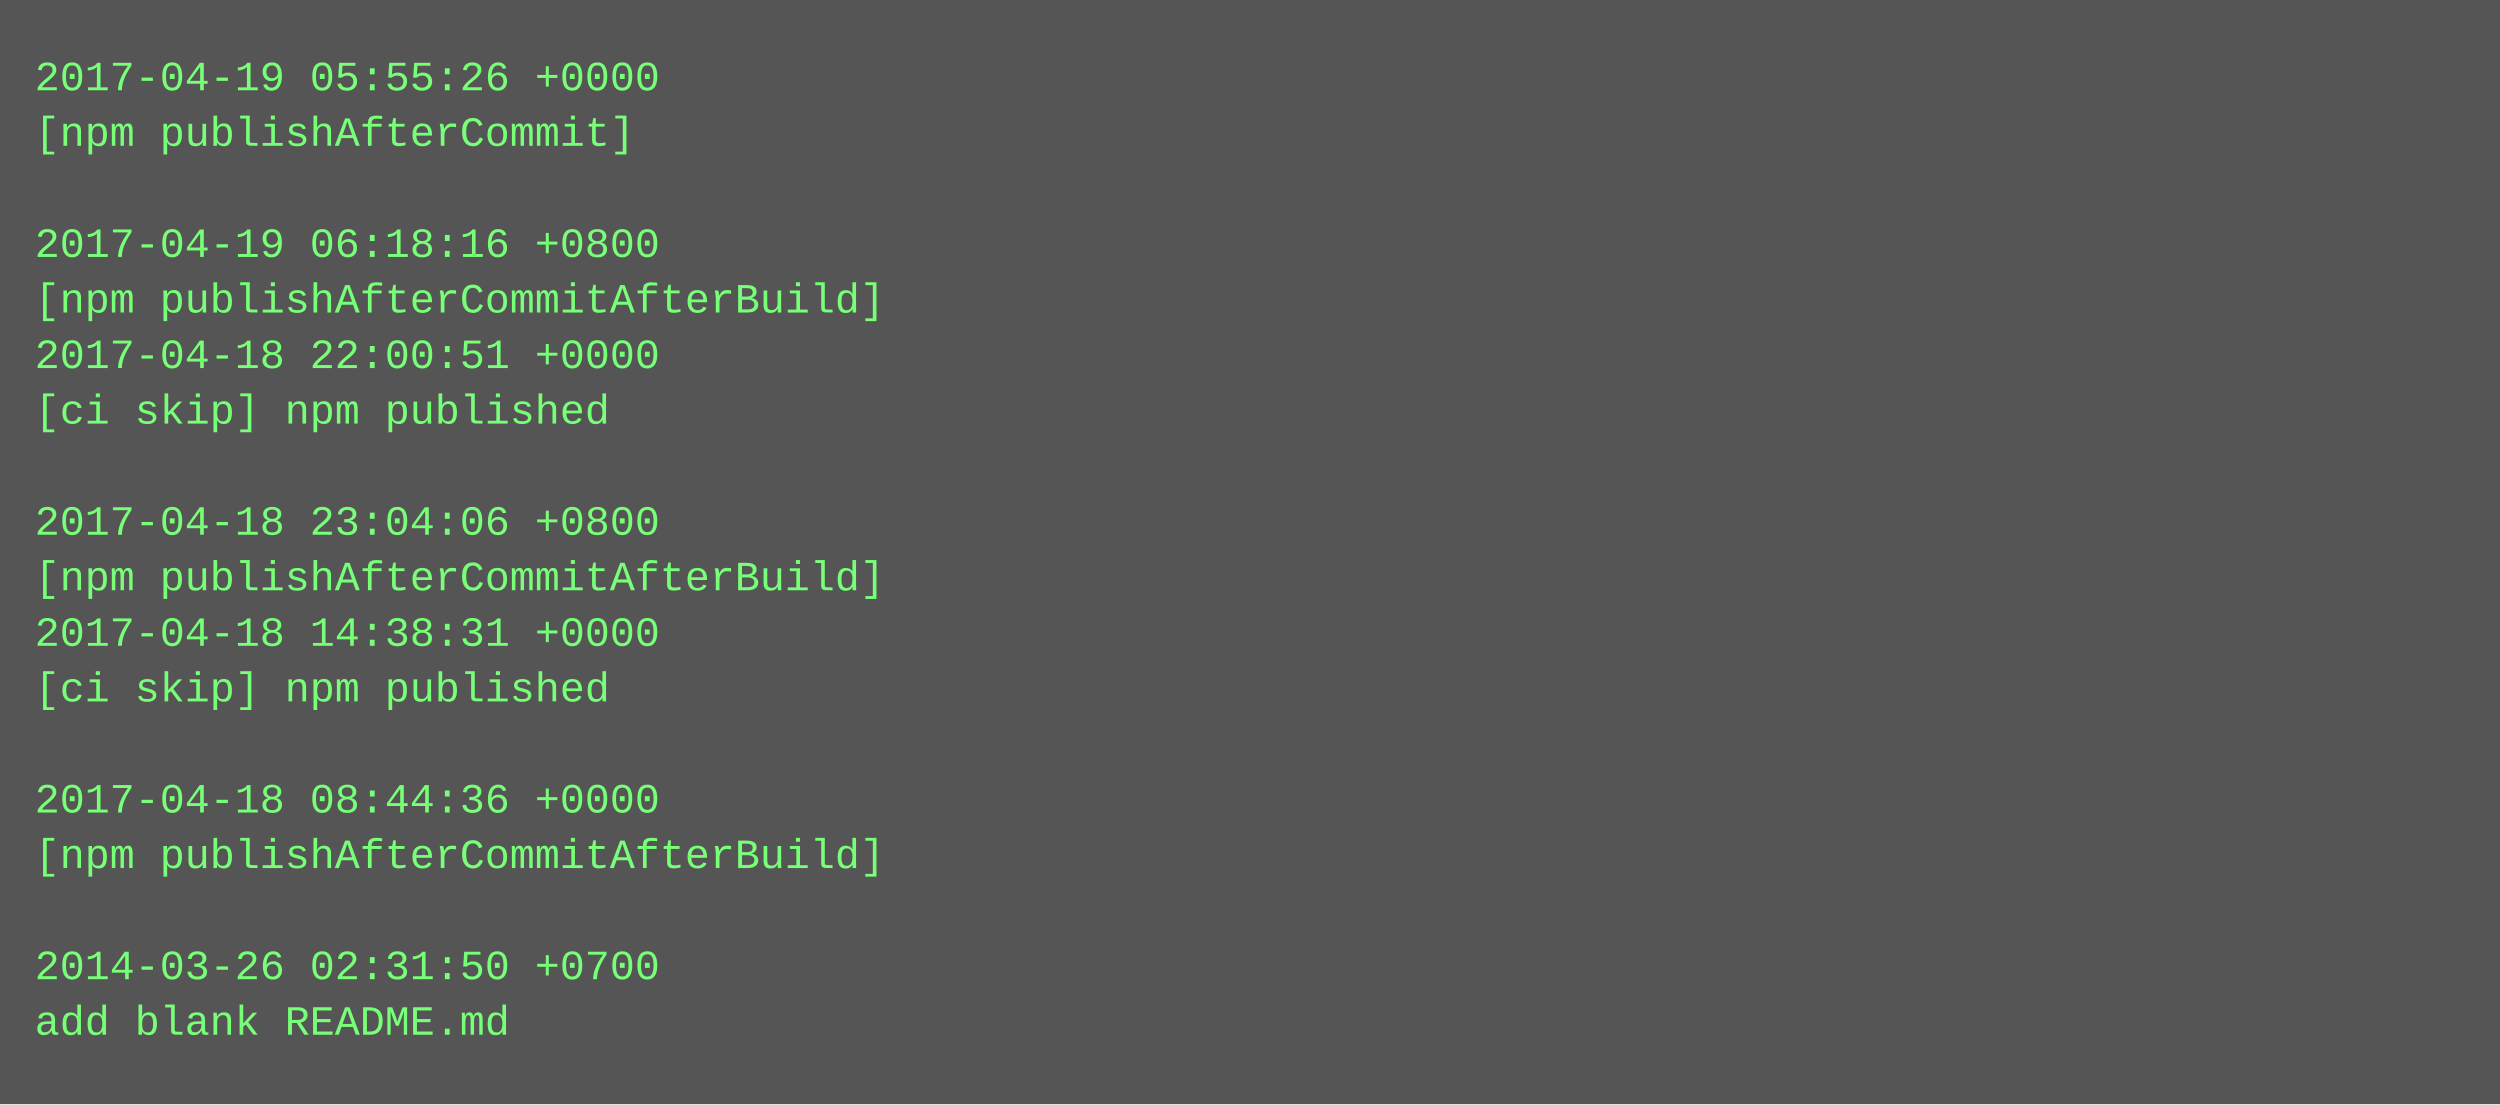
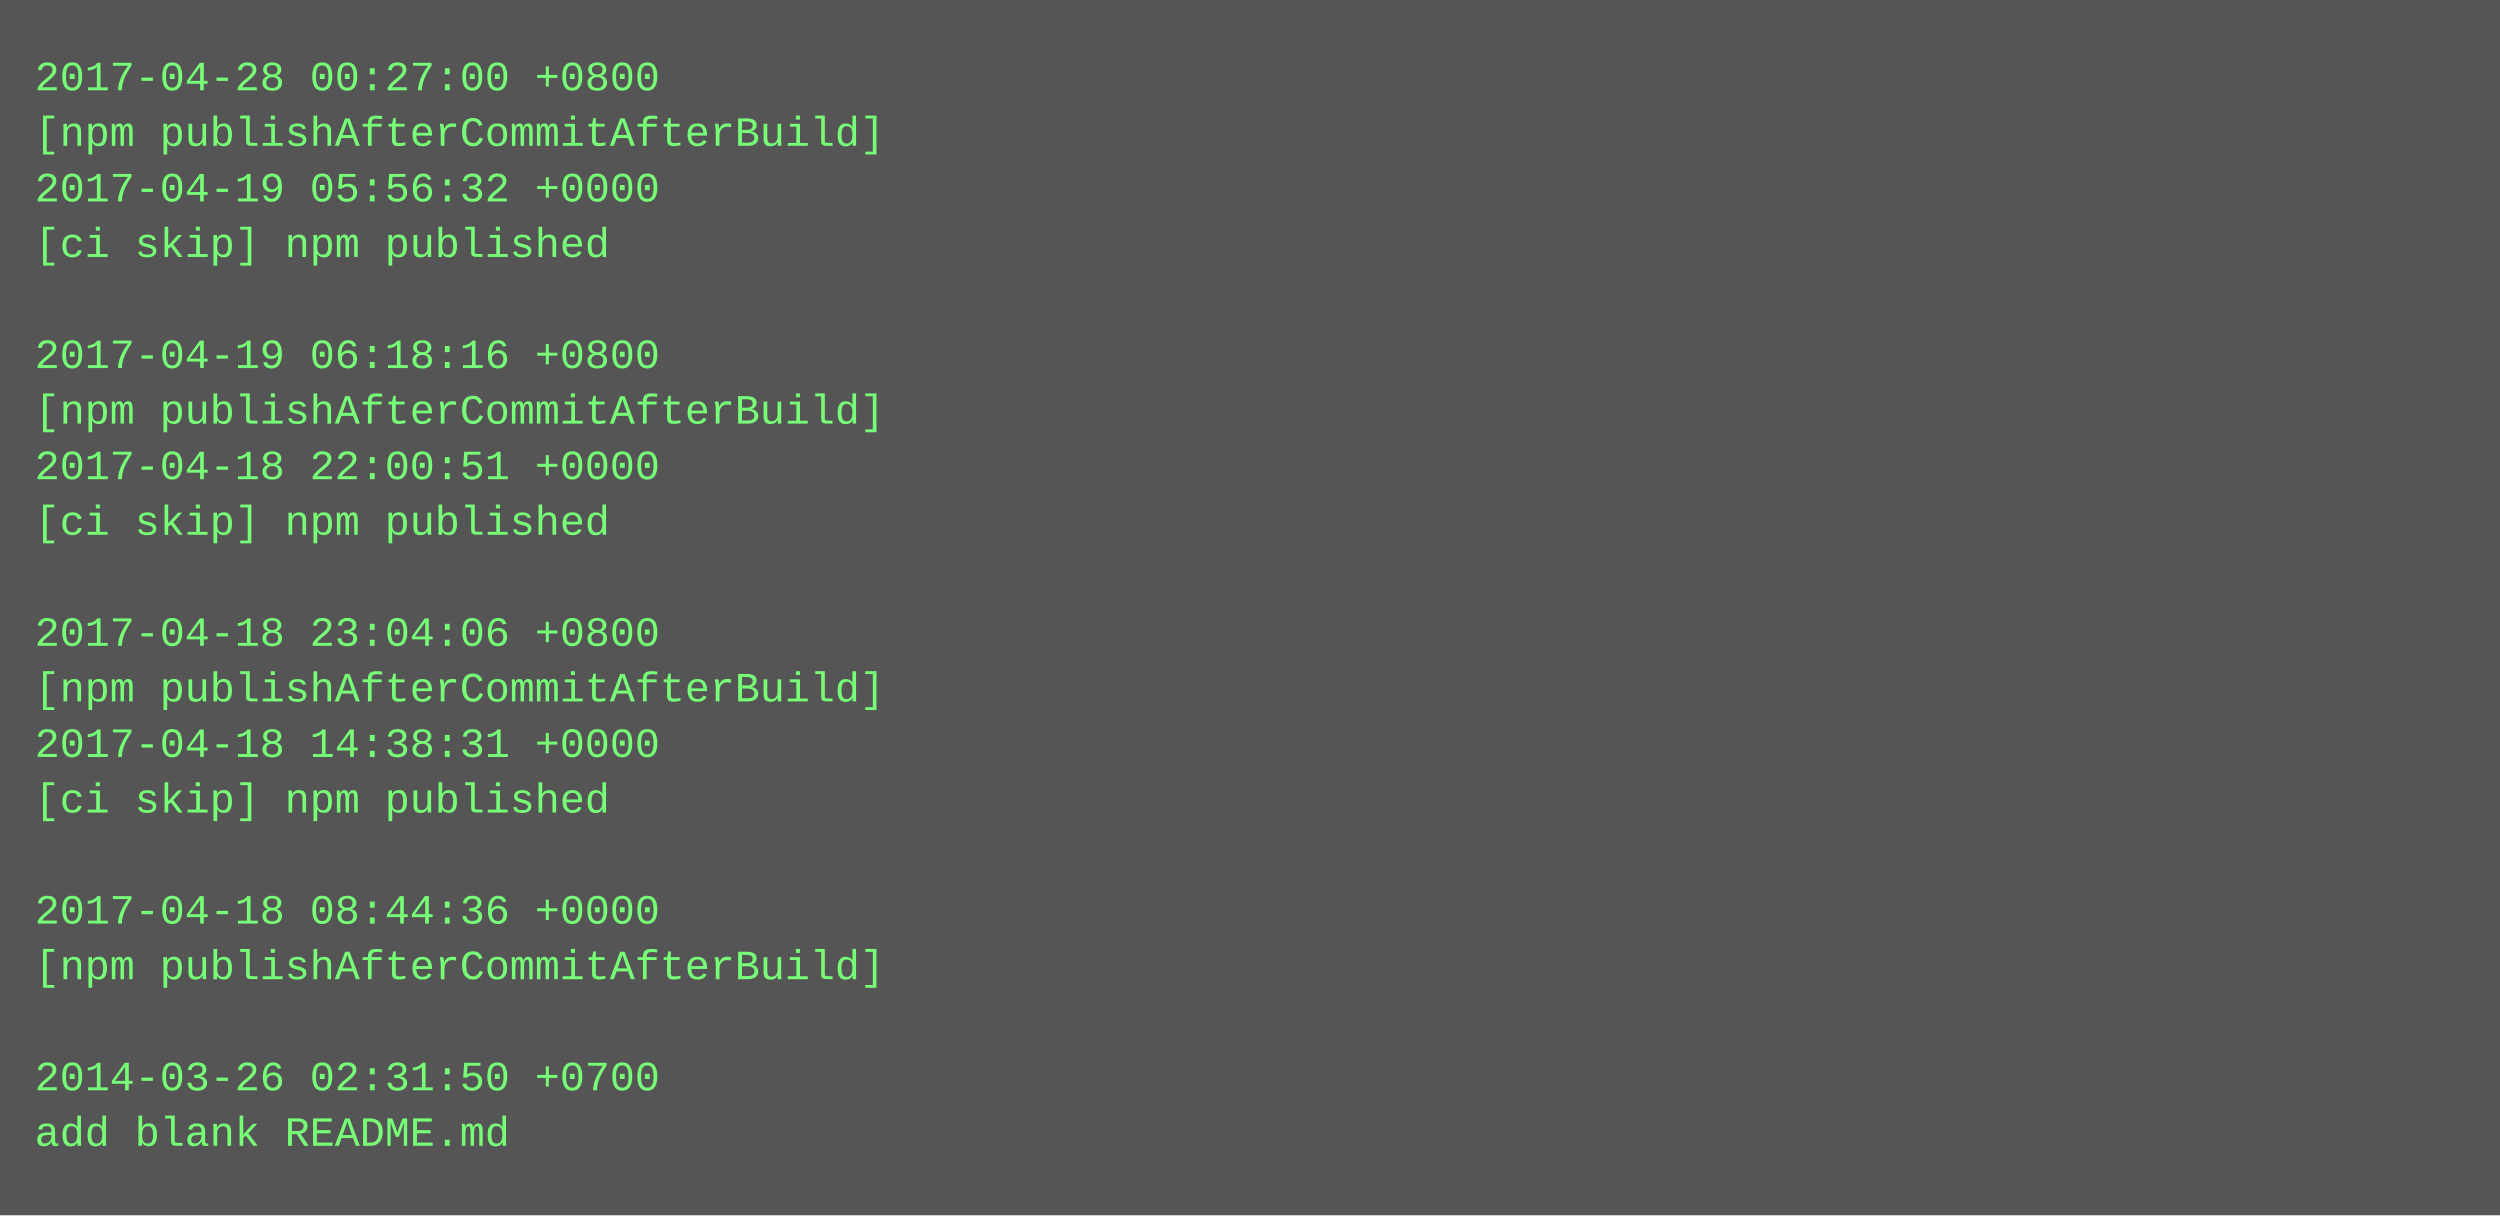
- <svg xmlns="http://www.w3.org/2000/svg" height="318" width="720">
-   <rect height="318" fill="#555" width="720" />
+ <svg xmlns="http://www.w3.org/2000/svg" height="350" width="720">
+   <rect height="350" fill="#555" width="720" />
  <text fill="#7f7" font-family="Courier New" font-size="12" xml:space="preserve">
-     <tspan x="10" y="26">2017-04-19 05:55:26 +0000</tspan>
-     <tspan x="10" y="42">[npm publishAfterCommit]</tspan>
-     <tspan x="10" y="58" />
-     <tspan x="10" y="74">2017-04-19 06:18:16 +0800</tspan>
-     <tspan x="10" y="90">[npm publishAfterCommitAfterBuild]</tspan>
-     <tspan x="10" y="106">2017-04-18 22:00:51 +0000</tspan>
-     <tspan x="10" y="122">[ci skip] npm published</tspan>
-     <tspan x="10" y="138" />
-     <tspan x="10" y="154">2017-04-18 23:04:06 +0800</tspan>
-     <tspan x="10" y="170">[npm publishAfterCommitAfterBuild]</tspan>
-     <tspan x="10" y="186">2017-04-18 14:38:31 +0000</tspan>
-     <tspan x="10" y="202">[ci skip] npm published</tspan>
-     <tspan x="10" y="218" />
-     <tspan x="10" y="234">2017-04-18 08:44:36 +0000</tspan>
-     <tspan x="10" y="250">[npm publishAfterCommitAfterBuild]</tspan>
-     <tspan x="10" y="266" />
-     <tspan x="10" y="282">2014-03-26 02:31:50 +0700</tspan>
-     <tspan x="10" y="298">add blank README.md</tspan>
+     <tspan x="10" y="26">2017-04-28 00:27:00 +0800</tspan>
+     <tspan x="10" y="42">[npm publishAfterCommitAfterBuild]</tspan>
+     <tspan x="10" y="58">2017-04-19 05:56:32 +0000</tspan>
+     <tspan x="10" y="74">[ci skip] npm published</tspan>
+     <tspan x="10" y="90" />
+     <tspan x="10" y="106">2017-04-19 06:18:16 +0800</tspan>
+     <tspan x="10" y="122">[npm publishAfterCommitAfterBuild]</tspan>
+     <tspan x="10" y="138">2017-04-18 22:00:51 +0000</tspan>
+     <tspan x="10" y="154">[ci skip] npm published</tspan>
+     <tspan x="10" y="170" />
+     <tspan x="10" y="186">2017-04-18 23:04:06 +0800</tspan>
+     <tspan x="10" y="202">[npm publishAfterCommitAfterBuild]</tspan>
+     <tspan x="10" y="218">2017-04-18 14:38:31 +0000</tspan>
+     <tspan x="10" y="234">[ci skip] npm published</tspan>
+     <tspan x="10" y="250" />
+     <tspan x="10" y="266">2017-04-18 08:44:36 +0000</tspan>
+     <tspan x="10" y="282">[npm publishAfterCommitAfterBuild]</tspan>
+     <tspan x="10" y="298" />
+     <tspan x="10" y="314">2014-03-26 02:31:50 +0700</tspan>
+     <tspan x="10" y="330">add blank README.md</tspan>
  </text>
</svg>
